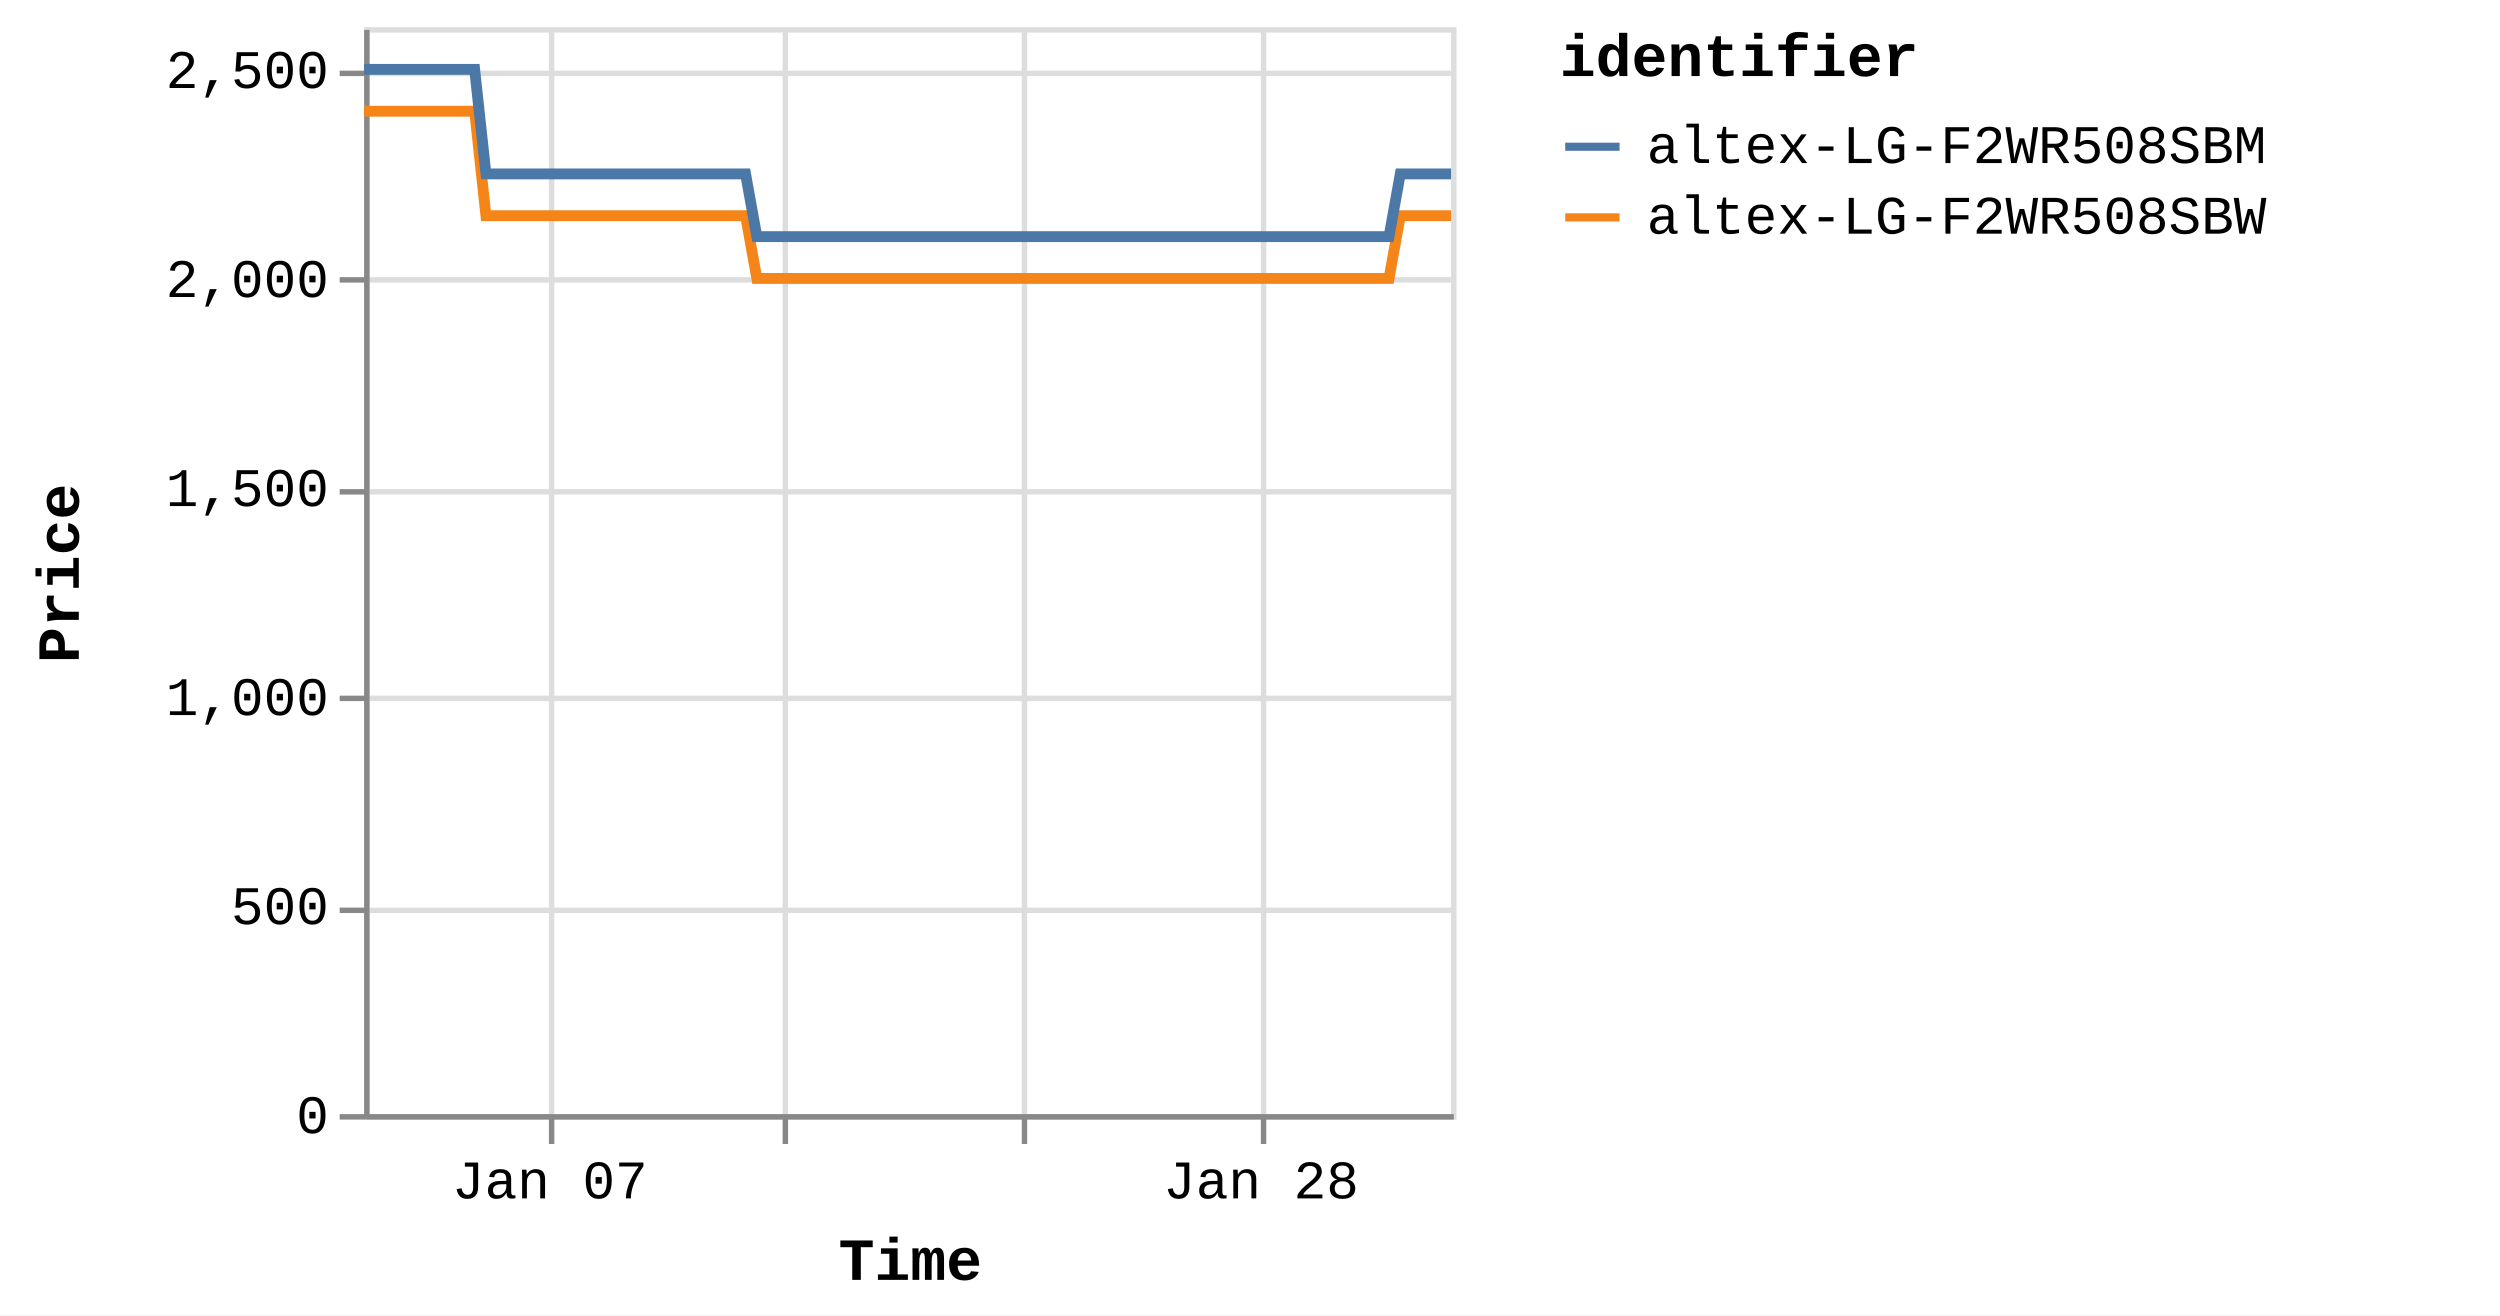
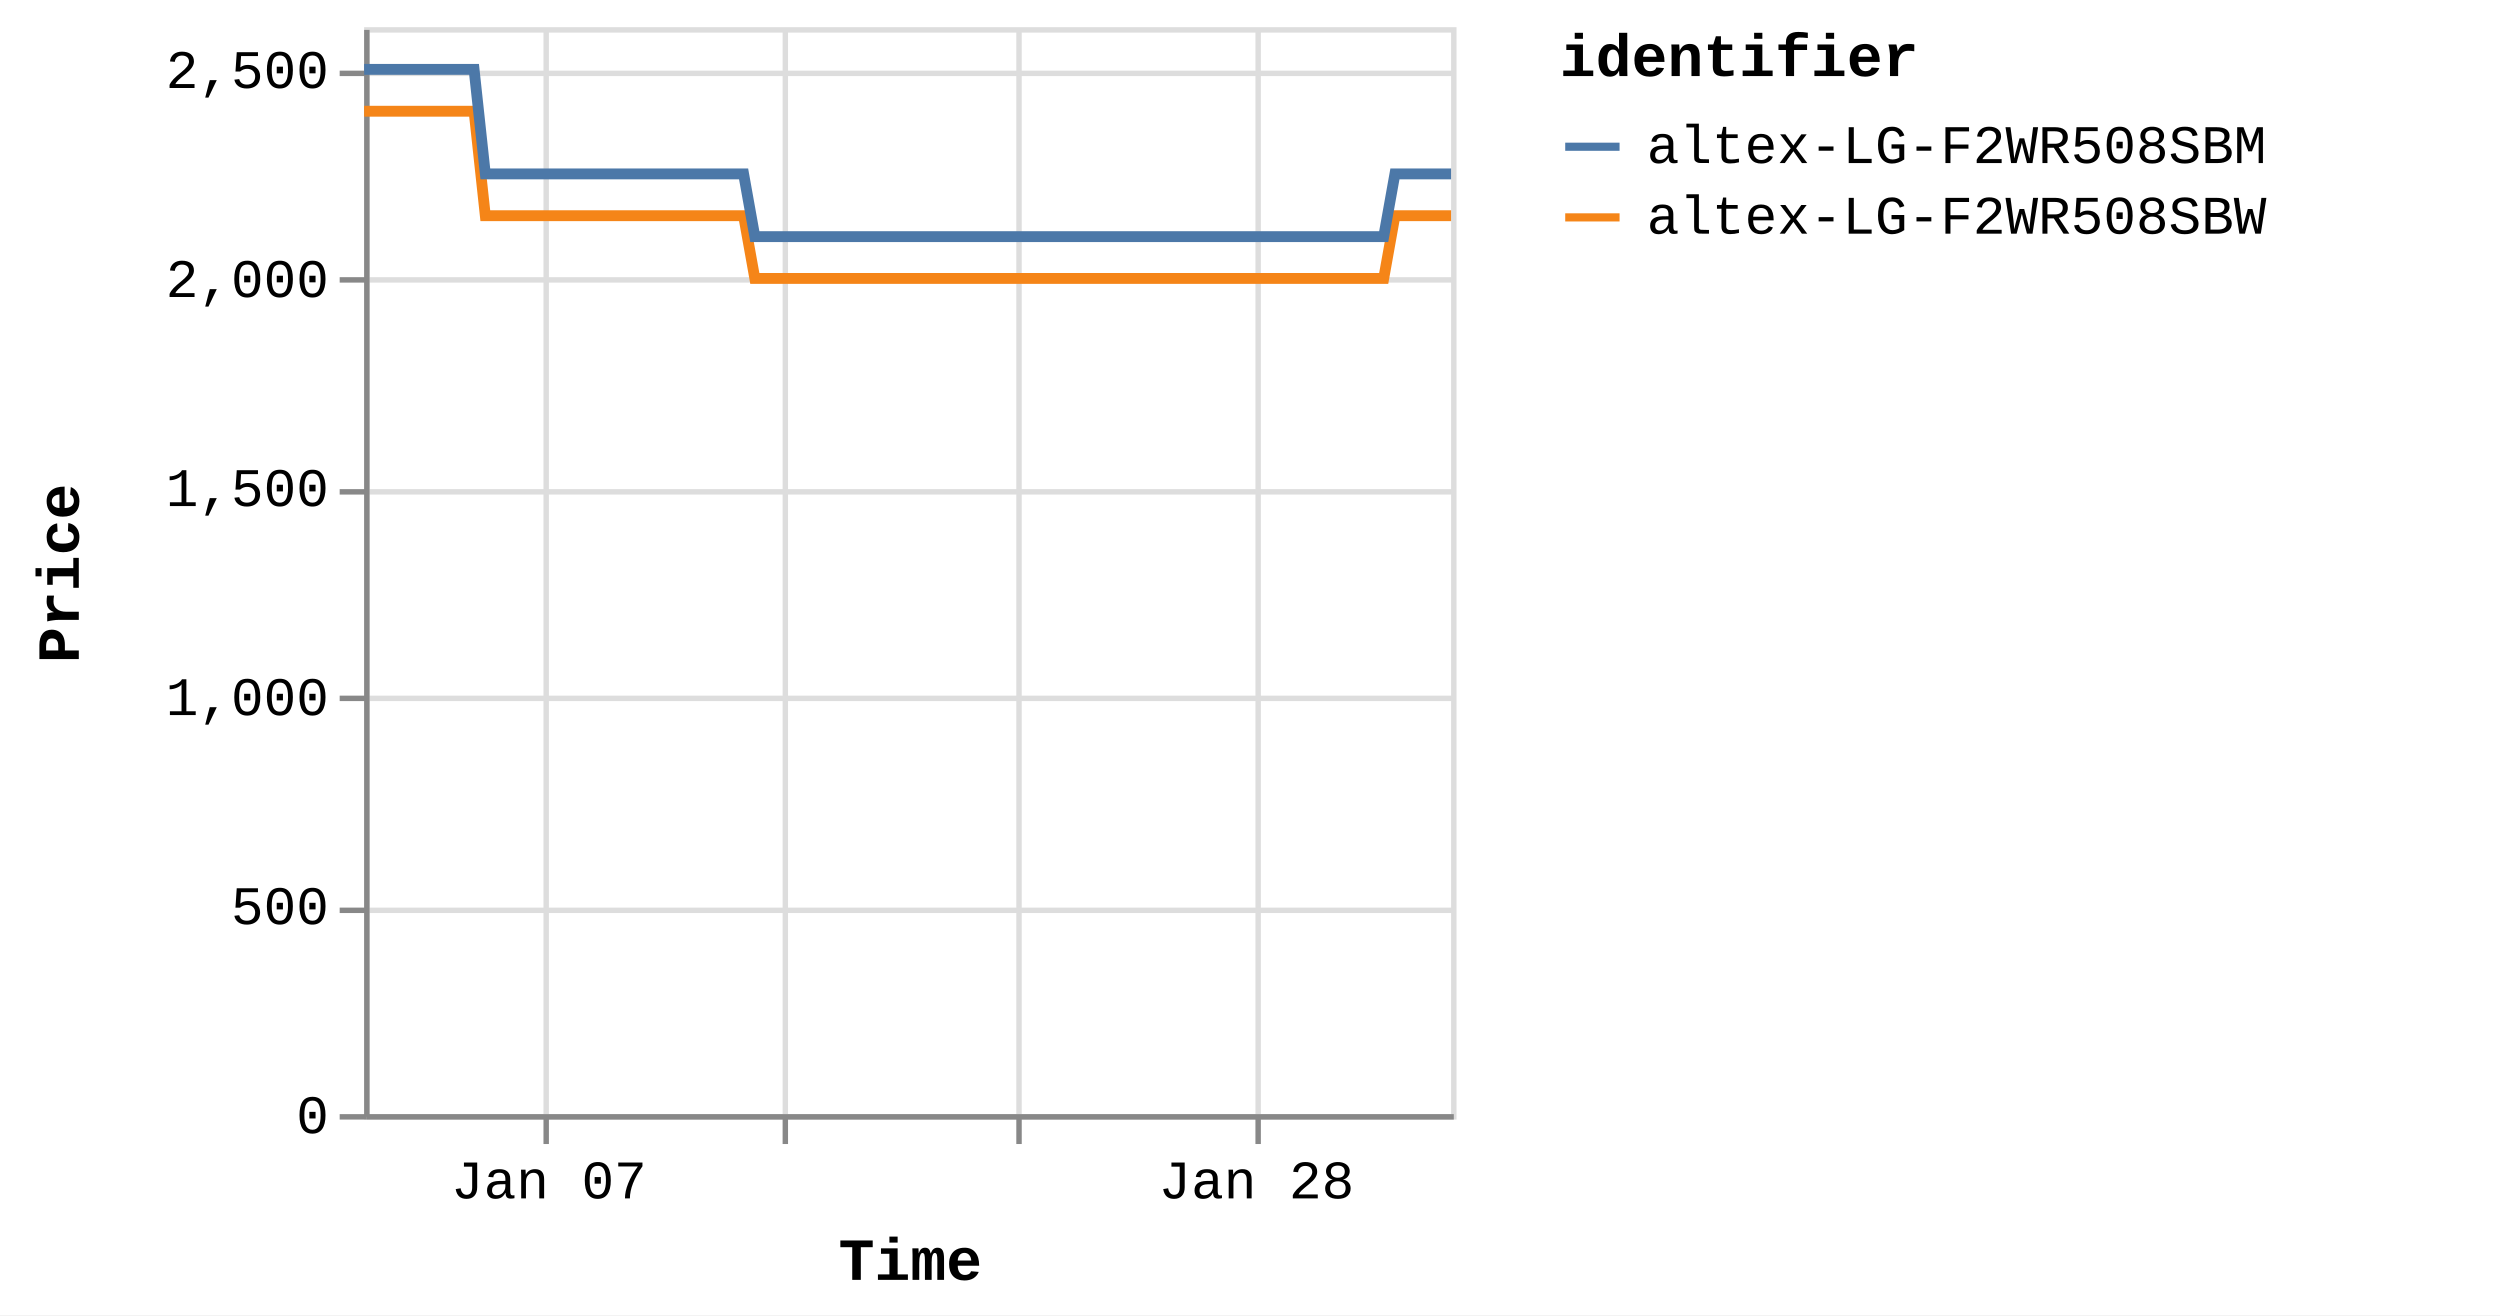
<svg xmlns="http://www.w3.org/2000/svg" version="1.1" class="marks" width="460" height="242" viewBox="0 0 460 242">
  <rect width="460" height="242" fill="white" />
  <g fill="none" stroke-miterlimit="10" transform="translate(67,5)">
    <g class="mark-group role-frame root" role="graphics-object" aria-roledescription="group mark container">
      <g transform="translate(0,0)">
        <path class="background" aria-hidden="true" d="M0.5,0.5h200v200h-200Z" stroke="#ddd" />
        <g>
          <g class="mark-group role-axis" aria-hidden="true">
            <g transform="translate(0.5,200.5)">
              <path class="background" aria-hidden="true" d="M0,0h0v0h0Z" pointer-events="none" />
              <g>
                <g class="mark-rule role-axis-grid" pointer-events="none">
-                   <line transform="translate(34,-200)" x2="0" y2="200" stroke="#ddd" stroke-width="1" opacity="1" />
+                   <line transform="translate(33,-200)" x2="0" y2="200" stroke="#ddd" stroke-width="1" opacity="1" />
                  <line transform="translate(77,-200)" x2="0" y2="200" stroke="#ddd" stroke-width="1" opacity="1" />
-                   <line transform="translate(121,-200)" x2="0" y2="200" stroke="#ddd" stroke-width="1" opacity="1" />
-                   <line transform="translate(165,-200)" x2="0" y2="200" stroke="#ddd" stroke-width="1" opacity="1" />
+                   <line transform="translate(120,-200)" x2="0" y2="200" stroke="#ddd" stroke-width="1" opacity="1" />
+                   <line transform="translate(164,-200)" x2="0" y2="200" stroke="#ddd" stroke-width="1" opacity="1" />
                </g>
              </g>
              <path class="foreground" aria-hidden="true" d="" pointer-events="none" display="none" />
            </g>
          </g>
          <g class="mark-group role-axis" aria-hidden="true">
            <g transform="translate(0.5,0.5)">
              <path class="background" aria-hidden="true" d="M0,0h0v0h0Z" pointer-events="none" />
              <g>
                <g class="mark-rule role-axis-grid" pointer-events="none">
                  <line transform="translate(0,200)" x2="200" y2="0" stroke="#ddd" stroke-width="1" opacity="1" />
                  <line transform="translate(0,162)" x2="200" y2="0" stroke="#ddd" stroke-width="1" opacity="1" />
                  <line transform="translate(0,123)" x2="200" y2="0" stroke="#ddd" stroke-width="1" opacity="1" />
                  <line transform="translate(0,85)" x2="200" y2="0" stroke="#ddd" stroke-width="1" opacity="1" />
                  <line transform="translate(0,46)" x2="200" y2="0" stroke="#ddd" stroke-width="1" opacity="1" />
                  <line transform="translate(0,8)" x2="200" y2="0" stroke="#ddd" stroke-width="1" opacity="1" />
                </g>
              </g>
              <path class="foreground" aria-hidden="true" d="" pointer-events="none" display="none" />
            </g>
          </g>
-           <g class="mark-group role-axis" role="graphics-symbol" aria-roledescription="axis" aria-label="X-axis titled 'Time' for a time scale with values from Monday, 01 January 2024, 2:19:43 PM to Friday, 02 February 2024, 4:38:01 PM">
+           <g class="mark-group role-axis" role="graphics-symbol" aria-roledescription="axis" aria-label="X-axis titled 'Time' for a time scale with values from Monday, 01 January 2024, 2:19:43 PM to Friday, 02 February 2024, 8:38:21 PM">
            <g transform="translate(0.5,200.5)">
              <path class="background" aria-hidden="true" d="M0,0h0v0h0Z" pointer-events="none" />
              <g>
                <g class="mark-rule role-axis-tick" pointer-events="none">
-                   <line transform="translate(34,0)" x2="0" y2="5" stroke="#888" stroke-width="1" opacity="1" />
+                   <line transform="translate(33,0)" x2="0" y2="5" stroke="#888" stroke-width="1" opacity="1" />
                  <line transform="translate(77,0)" x2="0" y2="5" stroke="#888" stroke-width="1" opacity="1" />
-                   <line transform="translate(121,0)" x2="0" y2="5" stroke="#888" stroke-width="1" opacity="1" />
-                   <line transform="translate(165,0)" x2="0" y2="5" stroke="#888" stroke-width="1" opacity="1" />
+                   <line transform="translate(120,0)" x2="0" y2="5" stroke="#888" stroke-width="1" opacity="1" />
+                   <line transform="translate(164,0)" x2="0" y2="5" stroke="#888" stroke-width="1" opacity="1" />
                </g>
                <g class="mark-text role-axis-label" pointer-events="none">
-                   <text text-anchor="middle" transform="translate(33.66753,15)" font-family="Liberation Mono" font-size="10px" fill="#000" opacity="1">Jan 07</text>
-                   <text text-anchor="middle" transform="translate(77.28662,15)" font-family="Liberation Mono" font-size="10px" fill="#000" opacity="0">Jan 14</text>
-                   <text text-anchor="middle" transform="translate(120.9057,15)" font-family="Liberation Mono" font-size="10px" fill="#000" opacity="0">Jan 21</text>
-                   <text text-anchor="middle" transform="translate(164.5248,15)" font-family="Liberation Mono" font-size="10px" fill="#000" opacity="1">Jan 28</text>
+                   <text text-anchor="middle" transform="translate(33.49336,15)" font-family="Liberation Mono" font-size="10px" fill="#000" opacity="1">Jan 07</text>
+                   <text text-anchor="middle" transform="translate(76.8868,15)" font-family="Liberation Mono" font-size="10px" fill="#000" opacity="0">Jan 14</text>
+                   <text text-anchor="middle" transform="translate(120.2802,15)" font-family="Liberation Mono" font-size="10px" fill="#000" opacity="0">Jan 21</text>
+                   <text text-anchor="middle" transform="translate(163.6737,15)" font-family="Liberation Mono" font-size="10px" fill="#000" opacity="1">Jan 28</text>
                </g>
                <g class="mark-rule role-axis-domain" pointer-events="none">
                  <line transform="translate(0,0)" x2="200" y2="0" stroke="#888" stroke-width="1" opacity="1" />
                </g>
                <g class="mark-text role-axis-title" pointer-events="none">
                  <text text-anchor="middle" transform="translate(100,30)" font-family="Liberation Mono" font-size="11px" font-weight="bold" fill="#000" opacity="1">Time</text>
                </g>
              </g>
              <path class="foreground" aria-hidden="true" d="" pointer-events="none" display="none" />
            </g>
          </g>
          <g class="mark-group role-axis" role="graphics-symbol" aria-roledescription="axis" aria-label="Y-axis titled 'Price' for a linear scale with values from 0 to 2,600">
            <g transform="translate(0.5,0.5)">
              <path class="background" aria-hidden="true" d="M0,0h0v0h0Z" pointer-events="none" />
              <g>
                <g class="mark-rule role-axis-tick" pointer-events="none">
                  <line transform="translate(0,200)" x2="-5" y2="0" stroke="#888" stroke-width="1" opacity="1" />
                  <line transform="translate(0,162)" x2="-5" y2="0" stroke="#888" stroke-width="1" opacity="1" />
                  <line transform="translate(0,123)" x2="-5" y2="0" stroke="#888" stroke-width="1" opacity="1" />
                  <line transform="translate(0,85)" x2="-5" y2="0" stroke="#888" stroke-width="1" opacity="1" />
                  <line transform="translate(0,46)" x2="-5" y2="0" stroke="#888" stroke-width="1" opacity="1" />
                  <line transform="translate(0,8)" x2="-5" y2="0" stroke="#888" stroke-width="1" opacity="1" />
                </g>
                <g class="mark-text role-axis-label" pointer-events="none">
                  <text text-anchor="end" transform="translate(-7,203)" font-family="Liberation Mono" font-size="10px" fill="#000" opacity="1">0</text>
                  <text text-anchor="end" transform="translate(-7,164.5385)" font-family="Liberation Mono" font-size="10px" fill="#000" opacity="1">500</text>
                  <text text-anchor="end" transform="translate(-7,126.0769)" font-family="Liberation Mono" font-size="10px" fill="#000" opacity="1">1,000</text>
                  <text text-anchor="end" transform="translate(-7,87.61538)" font-family="Liberation Mono" font-size="10px" fill="#000" opacity="1">1,500</text>
                  <text text-anchor="end" transform="translate(-7,49.15385)" font-family="Liberation Mono" font-size="10px" fill="#000" opacity="1">2,000</text>
                  <text text-anchor="end" transform="translate(-7,10.69231)" font-family="Liberation Mono" font-size="10px" fill="#000" opacity="1">2,500</text>
                </g>
                <g class="mark-rule role-axis-domain" pointer-events="none">
                  <line transform="translate(0,200)" x2="0" y2="-200" stroke="#888" stroke-width="1" opacity="1" />
                </g>
                <g class="mark-text role-axis-title" pointer-events="none">
                  <text text-anchor="middle" transform="translate(-51,100) rotate(-90) translate(0,-2)" font-family="Liberation Mono" font-size="11px" font-weight="bold" fill="#000" opacity="1">Price</text>
                </g>
              </g>
              <path class="foreground" aria-hidden="true" d="" pointer-events="none" display="none" />
            </g>
          </g>
          <g class="mark-group role-scope pathgroup" role="graphics-object" aria-roledescription="group mark container">
            <g transform="translate(0,0)">
              <path class="background" aria-hidden="true" d="M0,0h200v200h-200Z" />
              <g>
                <g class="mark-line role-mark marks" role="graphics-object" aria-roledescription="line mark container">
-                   <path aria-label="Time: Jan 01, 2024; Price: 2399; identifier: altex-LG-F2WR508SBW" role="graphics-symbol" aria-roledescription="line mark" d="M0,15.462L0.652,15.462L1.639,15.462L3.716,15.462L4.756,15.462L5.848,15.462L6.84,15.462L7.87,15.462L9.948,15.462L10.987,15.462L12.08,15.462L13.073,15.462L14.1,15.462L16.179,15.462L17.219,15.462L18.309,15.462L19.311,15.462L20.334,15.462L22.413,34.692L23.451,34.692L24.542,34.692L25.539,34.692L26.563,34.692L28.643,34.692L29.68,34.692L30.768,34.692L31.765,34.692L32.794,34.692L34.878,34.692L35.911,34.692L36.999,34.692L37.997,34.692L39.026,34.692L41.109,34.692L42.15,34.692L43.243,34.692L44.237,34.692L45.256,34.692L47.342,34.692L48.379,34.692L49.485,34.692L50.469,34.692L51.489,34.692L53.573,34.692L54.612,34.692L55.705,34.692L56.696,34.692L57.72,34.692L59.802,34.692L60.842,34.692L61.938,34.692L62.931,34.692L63.952,34.692L66.033,34.692L67.073,34.692L68.164,34.692L69.16,34.692L70.183,34.692L72.261,46.231L73.298,46.231L74.386,46.231L75.385,46.231L76.413,46.231L78.497,46.231L79.529,46.231L80.617,46.231L81.614,46.231L82.645,46.231L84.729,46.231L85.769,46.231L86.866,46.231L87.857,46.231L88.876,46.231L90.958,46.231L92.001,46.231L93.095,46.231L94.09,46.231L95.108,46.231L97.19,46.231L98.233,46.231L99.327,46.231L100.319,46.231L101.339,46.231L103.42,46.231L104.46,46.231L105.555,46.231L106.546,46.231L107.573,46.231L109.653,46.231L110.692,46.231L111.787,46.231L112.783,46.231L113.801,46.231L115.884,46.231L116.917,46.231L118.007,46.231L119.008,46.231L120.035,46.231L122.111,46.231L123.149,46.231L124.237,46.231L125.236,46.231L126.265,46.231L128.352,46.231L129.392,46.231L130.488,46.231L131.474,46.231L132.496,46.231L134.579,46.231L135.622,46.231L136.717,46.231L137.711,46.231L138.727,46.231L140.812,46.231L141.852,46.231L142.948,46.231L143.939,46.231L144.959,46.231L147.045,46.231L148.081,46.231L149.179,46.231L150.175,46.231L151.189,46.231L153.27,46.231L154.311,46.231L155.388,46.231L156.385,46.231L157.424,46.231L159.497,46.231L160.539,46.231L161.605,46.231L162.613,46.231L163.65,46.231L165.73,46.231L166.768,46.231L167.839,46.231L168.845,46.231L169.884,46.231L171.961,46.231L173.002,46.231L174.08,46.231L175.078,46.231L176.116,46.231L178.19,46.231L179.23,46.231L180.31,46.231L181.322,46.231L182.345,46.231L184.422,46.231L185.462,46.231L186.543,46.231L187.539,46.231L188.577,46.231L190.654,34.692L191.693,34.692L192.775,34.692L193.769,34.692L194.808,34.692L196.887,34.692L197.924,34.692L199.004,34.692L200,34.692" stroke="#f58518" stroke-width="2" />
+                   <path aria-label="Time: Jan 01, 2024; Price: 2399; identifier: altex-LG-F2WR508SBW" role="graphics-symbol" aria-roledescription="line mark" d="M0,15.462L0.649,15.462L1.631,15.462L3.697,15.462L4.731,15.462L5.817,15.462L6.804,15.462L7.829,15.462L9.896,15.462L10.93,15.462L12.017,15.462L13.005,15.462L14.027,15.462L16.096,15.462L17.13,15.462L18.215,15.462L19.211,15.462L20.228,15.462L22.298,34.692L23.33,34.692L24.415,34.692L25.407,34.692L26.426,34.692L28.495,34.692L29.527,34.692L30.609,34.692L31.601,34.692L32.625,34.692L34.698,34.692L35.725,34.692L36.808,34.692L37.801,34.692L38.824,34.692L40.896,34.692L41.932,34.692L43.019,34.692L44.008,34.692L45.022,34.692L47.097,34.692L48.129,34.692L49.229,34.692L50.208,34.692L51.222,34.692L53.296,34.692L54.329,34.692L55.417,34.692L56.403,34.692L57.422,34.692L59.493,34.692L60.527,34.692L61.617,34.692L62.606,34.692L63.621,34.692L65.691,34.692L66.726,34.692L67.812,34.692L68.802,34.692L69.82,34.692L71.888,46.231L72.919,46.231L74.002,46.231L74.995,46.231L76.018,46.231L78.091,46.231L79.118,46.231L80.2,46.231L81.192,46.231L82.217,46.231L84.291,46.231L85.326,46.231L86.417,46.231L87.403,46.231L88.416,46.231L90.487,46.231L91.525,46.231L92.613,46.231L93.603,46.231L94.616,46.231L96.687,46.231L97.725,46.231L98.813,46.231L99.8,46.231L100.815,46.231L102.885,46.231L103.919,46.231L105.009,46.231L105.995,46.231L107.016,46.231L109.086,46.231L110.12,46.231L111.209,46.231L112.199,46.231L113.213,46.231L115.284,46.231L116.312,46.231L117.396,46.231L118.393,46.231L119.414,46.231L121.479,46.231L122.512,46.231L123.595,46.231L124.588,46.231L125.612,46.231L127.688,46.231L128.723,46.231L129.813,46.231L130.794,46.231L131.811,46.231L133.883,46.231L134.921,46.231L136.01,46.231L136.998,46.231L138.009,46.231L140.083,46.231L141.118,46.231L142.208,46.231L143.195,46.231L144.209,46.231L146.284,46.231L147.315,46.231L148.408,46.231L149.398,46.231L150.407,46.231L152.477,46.231L153.513,46.231L154.585,46.231L155.576,46.231L156.61,46.231L158.672,46.231L159.709,46.231L160.769,46.231L161.772,46.231L162.804,46.231L164.872,46.231L165.906,46.231L166.971,46.231L167.972,46.231L169.005,46.231L171.071,46.231L172.107,46.231L173.18,46.231L174.172,46.231L175.205,46.231L177.269,46.231L178.303,46.231L179.377,46.231L180.384,46.231L181.402,46.231L183.468,46.231L184.502,46.231L185.578,46.231L186.569,46.231L187.601,46.231L189.667,34.692L190.702,34.692L191.778,34.692L192.767,34.692L193.8,34.692L195.869,34.692L196.9,34.692L197.974,34.692L198.965,34.692L200,34.692" stroke="#f58518" stroke-width="2" />
                </g>
              </g>
              <path class="foreground" aria-hidden="true" d="" display="none" />
            </g>
            <g transform="translate(0,0)">
              <path class="background" aria-hidden="true" d="M0,0h200v200h-200Z" />
              <g>
                <g class="mark-line role-mark marks" role="graphics-object" aria-roledescription="line mark container">
-                   <path aria-label="Time: Jan 01, 2024; Price: 2499; identifier: altex-LG-F2WR508SBM" role="graphics-symbol" aria-roledescription="line mark" d="M0,7.769L0.652,7.769L1.639,7.769L3.717,7.769L4.756,7.769L5.848,7.769L6.84,7.769L7.87,7.769L9.948,7.769L10.987,7.769L12.08,7.769L13.073,7.769L14.1,7.769L16.18,7.769L17.22,7.769L18.31,7.769L19.311,7.769L20.335,7.769L22.414,27L23.451,27L24.542,27L25.54,27L26.563,27L28.643,27L29.68,27L30.769,27L31.766,27L32.795,27L34.879,27L35.911,27L36.999,27L37.997,27L39.026,27L41.109,27L42.15,27L43.243,27L44.237,27L45.257,27L47.342,27L48.38,27L49.485,27L50.47,27L51.489,27L53.573,27L54.612,27L55.705,27L56.696,27L57.72,27L59.803,27L60.842,27L61.938,27L62.932,27L63.952,27L66.033,27L67.073,27L68.165,27L69.16,27L70.184,27L72.262,38.538L73.299,38.538L74.387,38.538L75.385,38.538L76.413,38.538L78.497,38.538L79.53,38.538L80.617,38.538L81.614,38.538L82.645,38.538L84.73,38.538L85.77,38.538L86.866,38.538L87.858,38.538L88.876,38.538L90.958,38.538L92.002,38.538L93.095,38.538L94.092,38.538L95.108,38.538L97.19,38.538L98.233,38.538L99.327,38.538L100.319,38.538L101.339,38.538L103.42,38.538L104.46,38.538L105.555,38.538L106.547,38.538L107.573,38.538L109.654,38.538L110.693,38.538L111.787,38.538L112.783,38.538L113.802,38.538L115.884,38.538L116.917,38.538L118.007,38.538L119.009,38.538L120.035,38.538L122.111,38.538L123.149,38.538L124.238,38.538L125.236,38.538L126.265,38.538L128.352,38.538L129.393,38.538L130.488,38.538L131.475,38.538L132.496,38.538L134.579,38.538L135.622,38.538L136.718,38.538L137.711,38.538L138.727,38.538L140.812,38.538L141.853,38.538L142.948,38.538L143.94,38.538L144.959,38.538L147.045,38.538L148.081,38.538L149.179,38.538L150.175,38.538L151.19,38.538L153.27,38.538L154.312,38.538L155.388,38.538L156.385,38.538L157.424,38.538L159.498,38.538L160.539,38.538L161.606,38.538L162.614,38.538L163.651,38.538L165.73,38.538L166.769,38.538L167.84,38.538L168.845,38.538L169.884,38.538L171.961,38.538L173.002,38.538L174.08,38.538L175.079,38.538L176.116,38.538L178.191,38.538L179.23,38.538L180.31,38.538L181.322,38.538L182.345,38.538L184.422,38.538L185.462,38.538L186.543,38.538L187.539,38.538L188.577,38.538L190.654,27L191.694,27L192.775,27L193.77,27L194.808,27L196.887,27L197.924,27L199.004,27L200,27" stroke="#4c78a8" stroke-width="2" />
+                   <path aria-label="Time: Jan 01, 2024; Price: 2499; identifier: altex-LG-F2WR508SBM" role="graphics-symbol" aria-roledescription="line mark" d="M0,7.769L0.649,7.769L1.631,7.769L3.697,7.769L4.732,7.769L5.818,7.769L6.805,7.769L7.829,7.769L9.897,7.769L10.931,7.769L12.018,7.769L13.005,7.769L14.027,7.769L16.096,7.769L17.13,7.769L18.215,7.769L19.211,7.769L20.229,7.769L22.298,27L23.33,27L24.415,27L25.407,27L26.426,27L28.495,27L29.527,27L30.609,27L31.601,27L32.625,27L34.698,27L35.725,27L36.808,27L37.801,27L38.824,27L40.897,27L41.932,27L43.019,27L44.008,27L45.022,27L47.098,27L48.129,27L49.229,27L50.209,27L51.223,27L53.296,27L54.329,27L55.417,27L56.403,27L57.422,27L59.493,27L60.527,27L61.618,27L62.606,27L63.621,27L65.692,27L66.726,27L67.812,27L68.802,27L69.821,27L71.888,38.538L72.919,38.538L74.002,38.538L74.995,38.538L76.018,38.538L78.091,38.538L79.118,38.538L80.2,38.538L81.192,38.538L82.218,38.538L84.291,38.538L85.326,38.538L86.417,38.538L87.403,38.538L88.417,38.538L90.488,38.538L91.526,38.538L92.613,38.538L93.605,38.538L94.616,38.538L96.687,38.538L97.725,38.538L98.814,38.538L99.8,38.538L100.815,38.538L102.885,38.538L103.92,38.538L105.009,38.538L105.995,38.538L107.017,38.538L109.086,38.538L110.12,38.538L111.209,38.538L112.2,38.538L113.213,38.538L115.285,38.538L116.312,38.538L117.396,38.538L118.393,38.538L119.414,38.538L121.479,38.538L122.512,38.538L123.595,38.538L124.588,38.538L125.612,38.538L127.688,38.538L128.723,38.538L129.813,38.538L130.795,38.538L131.811,38.538L133.883,38.538L134.921,38.538L136.01,38.538L136.999,38.538L138.009,38.538L140.083,38.538L141.119,38.538L142.209,38.538L143.195,38.538L144.209,38.538L146.284,38.538L147.315,38.538L148.408,38.538L149.398,38.538L150.408,38.538L152.477,38.538L153.513,38.538L154.585,38.538L155.576,38.538L156.61,38.538L158.673,38.538L159.709,38.538L160.77,38.538L161.772,38.538L162.804,38.538L164.873,38.538L165.906,38.538L166.972,38.538L167.972,38.538L169.005,38.538L171.072,38.538L172.107,38.538L173.18,38.538L174.173,38.538L175.205,38.538L177.269,38.538L178.303,38.538L179.377,38.538L180.384,38.538L181.402,38.538L183.468,38.538L184.502,38.538L185.578,38.538L186.569,38.538L187.601,38.538L189.668,27L190.702,27L191.778,27L192.767,27L193.8,27L195.869,27L196.9,27L197.974,27L198.965,27L200,27" stroke="#4c78a8" stroke-width="2" />
                </g>
              </g>
              <path class="foreground" aria-hidden="true" d="" display="none" />
            </g>
          </g>
          <g class="mark-group role-legend" role="graphics-symbol" aria-roledescription="legend" aria-label="Symbol legend titled 'identifier' for stroke color with 2 values: altex-LG-F2WR508SBM, altex-LG-F2WR508SBW">
            <g transform="translate(220,0)">
              <path class="background" aria-hidden="true" d="M0,0h168v40h-168Z" pointer-events="none" />
              <g>
                <g class="mark-group role-legend-entry">
                  <g transform="translate(0,16)">
                    <path class="background" aria-hidden="true" d="M0,0h0v0h0Z" pointer-events="none" />
                    <g>
                      <g class="mark-group role-scope" role="graphics-object" aria-roledescription="group mark container">
                        <g transform="translate(0,0)">
                          <path class="background" aria-hidden="true" d="M0,0h168v11h-168Z" pointer-events="none" opacity="1" />
                          <g>
                            <g class="mark-symbol role-legend-symbol" pointer-events="none">
                              <path transform="translate(6,6)" d="M-5,0L5,0" stroke="#4c78a8" stroke-width="1.5" opacity="1" />
                            </g>
                            <g class="mark-text role-legend-label" pointer-events="none">
                              <text text-anchor="start" transform="translate(16,9)" font-family="Liberation Mono" font-size="10px" fill="#000" opacity="1">altex-LG-F2WR508SBM</text>
                            </g>
                          </g>
                          <path class="foreground" aria-hidden="true" d="" pointer-events="none" display="none" />
                        </g>
                        <g transform="translate(0,13)">
                          <path class="background" aria-hidden="true" d="M0,0h168v11h-168Z" pointer-events="none" opacity="1" />
                          <g>
                            <g class="mark-symbol role-legend-symbol" pointer-events="none">
                              <path transform="translate(6,6)" d="M-5,0L5,0" stroke="#f58518" stroke-width="1.5" opacity="1" />
                            </g>
                            <g class="mark-text role-legend-label" pointer-events="none">
                              <text text-anchor="start" transform="translate(16,9)" font-family="Liberation Mono" font-size="10px" fill="#000" opacity="1">altex-LG-F2WR508SBW</text>
                            </g>
                          </g>
                          <path class="foreground" aria-hidden="true" d="" pointer-events="none" display="none" />
                        </g>
                      </g>
                    </g>
                    <path class="foreground" aria-hidden="true" d="" pointer-events="none" display="none" />
                  </g>
                </g>
                <g class="mark-text role-legend-title" pointer-events="none">
                  <text text-anchor="start" transform="translate(0,9)" font-family="Liberation Mono" font-size="11px" font-weight="bold" fill="#000" opacity="1">identifier</text>
                </g>
              </g>
              <path class="foreground" aria-hidden="true" d="" pointer-events="none" display="none" />
            </g>
          </g>
        </g>
        <path class="foreground" aria-hidden="true" d="" display="none" />
      </g>
    </g>
  </g>
</svg>
